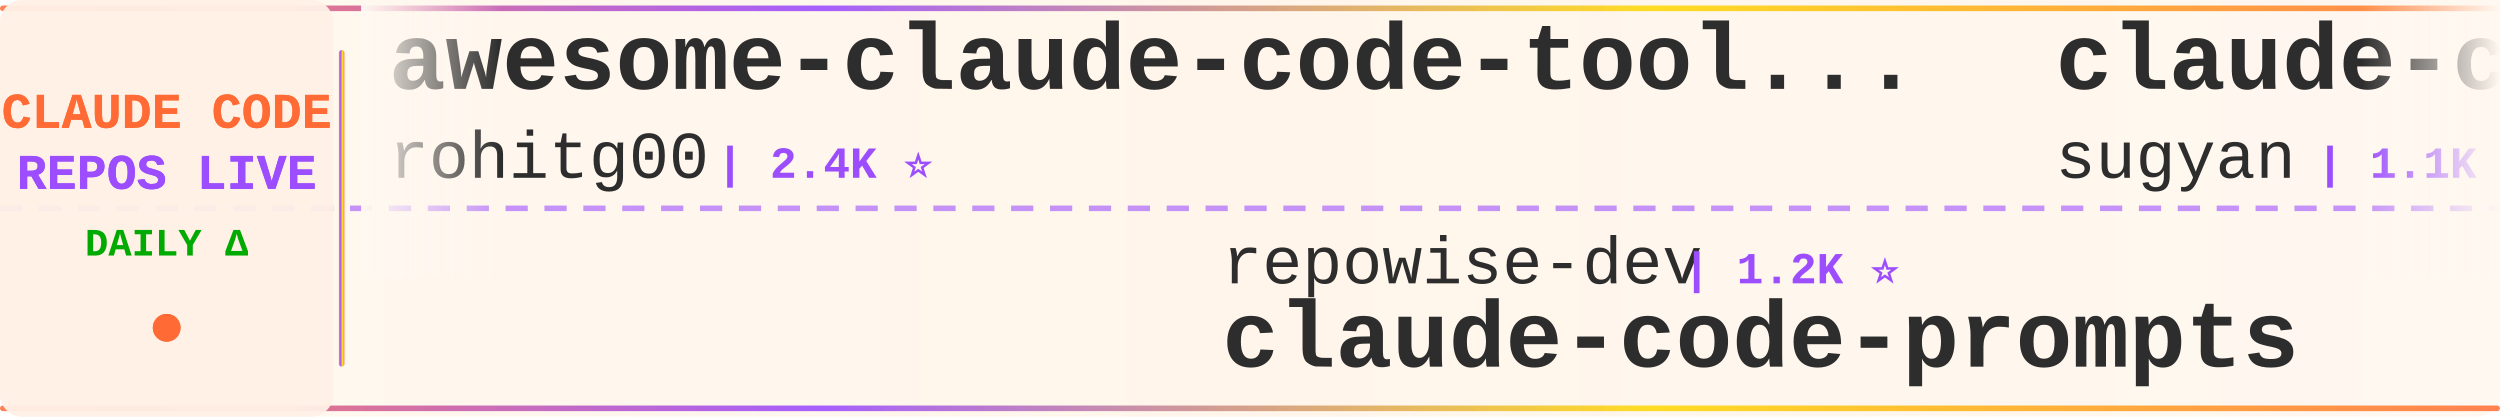
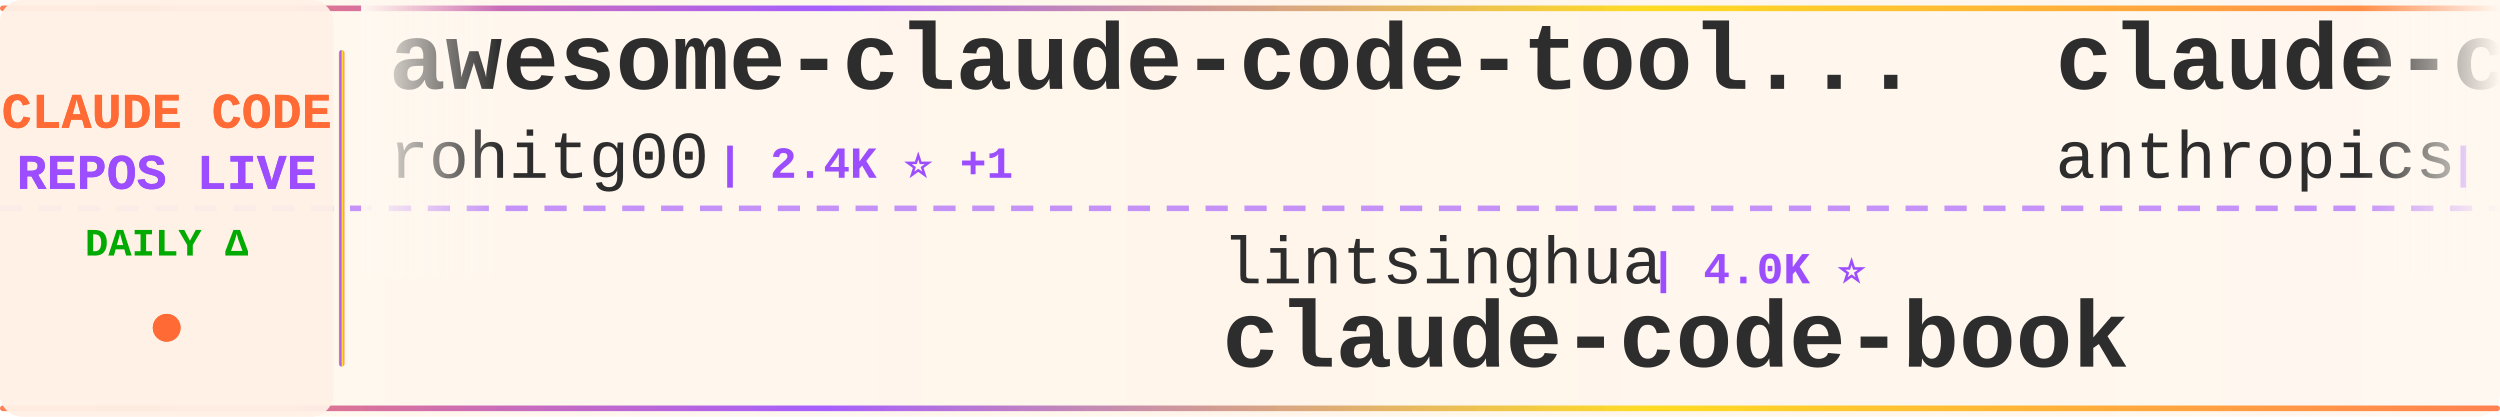
<svg xmlns="http://www.w3.org/2000/svg" width="900" height="150">
  <defs>
    <linearGradient id="tickerBg" x1="0%" y1="0%" x2="100%" y2="0%">
      <stop offset="0%" style="stop-color:#fff8f0;stop-opacity:0.98" />
      <stop offset="50%" style="stop-color:#fff5eb;stop-opacity:1" />
      <stop offset="100%" style="stop-color:#fff8f0;stop-opacity:0.98" />
    </linearGradient>
    <linearGradient id="borderGrad" x1="0%" y1="0%" x2="100%" y2="0%">
      <stop offset="0%" style="stop-color:#FF6B35;stop-opacity:0.85">
        <animate attributeName="stop-opacity" values="0.85;1;0.85" dur="2s" repeatCount="indefinite" />
      </stop>
      <stop offset="33%" style="stop-color:#9C4EFF;stop-opacity:0.9">
        <animate attributeName="stop-opacity" values="0.9;1;0.9" dur="2.2s" repeatCount="indefinite" />
      </stop>
      <stop offset="66%" style="stop-color:#FFD700;stop-opacity:0.85">
        <animate attributeName="stop-opacity" values="0.85;1;0.85" dur="1.8s" repeatCount="indefinite" />
      </stop>
      <stop offset="100%" style="stop-color:#FF6B35;stop-opacity:0.85">
        <animate attributeName="stop-opacity" values="0.85;1;0.85" dur="2s" repeatCount="indefinite" />
      </stop>
    </linearGradient>
    <filter id="textGlow">
      <feGaussianBlur stdDeviation="0.15" result="coloredBlur" />
      <feMerge>
        <feMergeNode in="coloredBlur" />
        <feMergeNode in="SourceGraphic" />
      </feMerge>
    </filter>
    <filter id="metricGlow">
      <feGaussianBlur stdDeviation="0.2" result="coloredBlur" />
      <feMerge>
        <feMergeNode in="coloredBlur" />
        <feMergeNode in="SourceGraphic" />
      </feMerge>
    </filter>
    <linearGradient id="leftFade" x1="0%" y1="0%" x2="100%" y2="0%">
      <stop offset="0%" style="stop-color:#fff8f0;stop-opacity:1" />
      <stop offset="100%" style="stop-color:#fff8f0;stop-opacity:0" />
    </linearGradient>
    <linearGradient id="rightFade" x1="0%" y1="0%" x2="100%" y2="0%">
      <stop offset="0%" style="stop-color:#fff8f0;stop-opacity:0" />
      <stop offset="100%" style="stop-color:#fff8f0;stop-opacity:1" />
    </linearGradient>
  </defs>
  <rect width="900" height="150" fill="url(#tickerBg)" rx="8" />
  <rect x="0" y="2" width="900" height="2" fill="url(#borderGrad)" rx="1" />
  <rect x="0" y="146" width="900" height="2" fill="url(#borderGrad)" rx="1" />
  <line x1="0" y1="75" x2="900" y2="75" stroke="#9C4EFF" stroke-width="2" stroke-dasharray="8 6" opacity="0.6" />
  <rect x="0" y="0" width="120" height="150" fill="#fff0e6" opacity="0.95" rx="8" />
  <text x="60" y="46" font-family="'Courier New', monospace" font-size="18" font-weight="bold" fill="#FF6B35" text-anchor="middle" filter="url(#textGlow)">
    CLAUDE CODE
  </text>
  <text x="60" y="68" font-family="'Courier New', monospace" font-size="18" font-weight="bold" fill="#9C4EFF" text-anchor="middle" filter="url(#textGlow)">
    REPOS LIVE
  </text>
  <text x="60" y="92" font-family="'Courier New', monospace" font-size="14" font-weight="bold" fill="#00aa00" text-anchor="middle">
    DAILY Δ
  </text>
  <circle cx="60" cy="118" r="5" fill="#FF6B35" filter="url(#metricGlow)">
    <animate attributeName="r" values="4;6;4" dur="1.5s" repeatCount="indefinite" />
    <animate attributeName="opacity" values="0.6;1;0.6" dur="1.5s" repeatCount="indefinite" />
  </circle>
  <rect x="122" y="18" width="2" height="114" fill="url(#borderGrad)" rx="1" />
  <clipPath id="tickerClip">
    <rect x="130" y="0" width="770" height="150" />
  </clipPath>
  <g clip-path="url(#tickerClip)">
    <g id="tickerItems">
      <animateTransform attributeName="transform" attributeType="XML" type="translate" from="0 0" to="-3000 0" dur="54s" repeatCount="indefinite" />
      <g transform="translate(0, 0)">
        <text x="140" y="32" font-family="'Courier New', monospace" font-size="34" font-weight="bold" fill="#2d2d2d">awesome-claude-code-tool...</text>
        <text x="140" y="64" font-family="'Courier New', monospace" font-size="24" font-weight="normal" fill="#2d2d2d" opacity="1.0">rohitg00</text>
-         <text x="258" y="64" font-family="'Courier New', monospace" font-size="16" font-weight="bold" fill="#9C4EFF"> | 2.4K ⭐</text>
+         <text x="258" y="64" font-family="'Courier New', monospace" font-size="16" font-weight="bold" fill="#9C4EFF"> | 2.4K ⭐ +1</text>
      </g>
      <g transform="translate(300, 0)">
-         <text x="140" y="102" font-family="'Courier New', monospace" font-size="24" font-weight="normal" fill="#2d2d2d" opacity="1.0">repowise-dev</text>
-         <text x="306" y="102" font-family="'Courier New', monospace" font-size="16" font-weight="bold" fill="#9C4EFF"> | 1.2K ⭐</text>
-         <text x="140" y="132" font-family="'Courier New', monospace" font-size="34" font-weight="bold" fill="#2d2d2d">claude-code-prompts</text>
+         <text x="140" y="102" font-family="'Courier New', monospace" font-size="24" font-weight="normal" fill="#2d2d2d" opacity="1.0">lintsinghua</text>
+         <text x="294" y="102" font-family="'Courier New', monospace" font-size="16" font-weight="bold" fill="#9C4EFF"> | 4.0K ⭐</text>
+         <text x="140" y="132" font-family="'Courier New', monospace" font-size="34" font-weight="bold" fill="#2d2d2d">claude-code-book</text>
      </g>
      <g transform="translate(600, 0)">
-         <text x="140" y="32" font-family="'Courier New', monospace" font-size="34" font-weight="bold" fill="#2d2d2d">claude-code-webui</text>
-         <text x="140" y="64" font-family="'Courier New', monospace" font-size="24" font-weight="normal" fill="#2d2d2d" opacity="1.0">sugyan</text>
-         <text x="234" y="64" font-family="'Courier New', monospace" font-size="16" font-weight="bold" fill="#9C4EFF"> | 1.1K ⭐ +1</text>
+         <text x="140" y="32" font-family="'Courier New', monospace" font-size="34" font-weight="bold" fill="#2d2d2d">claude-code-base-action</text>
+         <text x="140" y="64" font-family="'Courier New', monospace" font-size="24" font-weight="normal" fill="#2d2d2d" opacity="1.0">anthropics</text>
+         <text x="282" y="64" font-family="'Courier New', monospace" font-size="16" font-weight="bold" fill="#9C4EFF"> | 924 ⭐</text>
      </g>
      <g transform="translate(900, 0)">
-         <text x="140" y="102" font-family="'Courier New', monospace" font-size="24" font-weight="normal" fill="#2d2d2d" opacity="1.0">Yeachan-Heo</text>
-         <text x="294" y="102" font-family="'Courier New', monospace" font-size="16" font-weight="bold" fill="#9C4EFF"> | 38.1K ⭐ +5</text>
-         <text x="140" y="132" font-family="'Courier New', monospace" font-size="34" font-weight="bold" fill="#2d2d2d">oh-my-claudecode</text>
+         <text x="140" y="102" font-family="'Courier New', monospace" font-size="24" font-weight="normal" fill="#2d2d2d" opacity="1.0">kodu-ai</text>
+         <text x="246" y="102" font-family="'Courier New', monospace" font-size="16" font-weight="bold" fill="#9C4EFF"> | 5.3K ⭐</text>
+         <text x="140" y="132" font-family="'Courier New', monospace" font-size="34" font-weight="bold" fill="#2d2d2d">claude-coder</text>
      </g>
      <g transform="translate(1200, 0)">
-         <text x="140" y="32" font-family="'Courier New', monospace" font-size="34" font-weight="bold" fill="#2d2d2d">claude-code-proxy</text>
-         <text x="140" y="64" font-family="'Courier New', monospace" font-size="24" font-weight="normal" fill="#2d2d2d" opacity="1.0">fuergaosi233</text>
-         <text x="306" y="64" font-family="'Courier New', monospace" font-size="16" font-weight="bold" fill="#9C4EFF"> | 2.8K ⭐</text>
+         <text x="140" y="32" font-family="'Courier New', monospace" font-size="34" font-weight="bold" fill="#2d2d2d">learn-claude-code</text>
+         <text x="140" y="64" font-family="'Courier New', monospace" font-size="24" font-weight="normal" fill="#2d2d2d" opacity="1.0">shareAI-lab</text>
+         <text x="294" y="64" font-family="'Courier New', monospace" font-size="16" font-weight="bold" fill="#9C4EFF"> | 72.2K ⭐ +5</text>
      </g>
      <g transform="translate(1500, 0)">
-         <text x="140" y="102" font-family="'Courier New', monospace" font-size="24" font-weight="normal" fill="#2d2d2d" opacity="1.0">ykdojo</text>
-         <text x="234" y="102" font-family="'Courier New', monospace" font-size="16" font-weight="bold" fill="#9C4EFF"> | 9.4K ⭐ +2</text>
-         <text x="140" y="132" font-family="'Courier New', monospace" font-size="34" font-weight="bold" fill="#2d2d2d">claude-code-tips</text>
+         <text x="140" y="102" font-family="'Courier New', monospace" font-size="24" font-weight="normal" fill="#2d2d2d" opacity="1.0">musistudio</text>
+         <text x="282" y="102" font-family="'Courier New', monospace" font-size="16" font-weight="bold" fill="#9C4EFF"> | 36.2K ⭐ +2</text>
+         <text x="140" y="132" font-family="'Courier New', monospace" font-size="34" font-weight="bold" fill="#2d2d2d">claude-code-router</text>
      </g>
      <g transform="translate(1800, 0)">
-         <text x="140" y="32" font-family="'Courier New', monospace" font-size="34" font-weight="bold" fill="#2d2d2d">sc-claude-code-files</text>
-         <text x="140" y="64" font-family="'Courier New', monospace" font-size="24" font-weight="normal" fill="#2d2d2d" opacity="1.0">https-deeplearning-ai</text>
-         <text x="414" y="64" font-family="'Courier New', monospace" font-size="16" font-weight="bold" fill="#9C4EFF"> | 536 ⭐</text>
+         <text x="140" y="32" font-family="'Courier New', monospace" font-size="34" font-weight="bold" fill="#2d2d2d">claude-code-proxy</text>
+         <text x="140" y="64" font-family="'Courier New', monospace" font-size="24" font-weight="normal" fill="#2d2d2d" opacity="1.0">1rgs</text>
+         <text x="210" y="64" font-family="'Courier New', monospace" font-size="16" font-weight="bold" fill="#9C4EFF"> | 3.7K ⭐</text>
      </g>
      <g transform="translate(2100, 0)">
-         <text x="140" y="102" font-family="'Courier New', monospace" font-size="24" font-weight="normal" fill="#2d2d2d" opacity="1.0">shareAI-lab</text>
-         <text x="294" y="102" font-family="'Courier New', monospace" font-size="16" font-weight="bold" fill="#9C4EFF"> | 72.2K ⭐ +5</text>
-         <text x="140" y="132" font-family="'Courier New', monospace" font-size="34" font-weight="bold" fill="#2d2d2d">learn-claude-code</text>
+         <text x="140" y="102" font-family="'Courier New', monospace" font-size="24" font-weight="normal" fill="#2d2d2d" opacity="1.0">RichardAtCT</text>
+         <text x="294" y="102" font-family="'Courier New', monospace" font-size="16" font-weight="bold" fill="#9C4EFF"> | 2.7K ⭐</text>
+         <text x="140" y="132" font-family="'Courier New', monospace" font-size="34" font-weight="bold" fill="#2d2d2d">claude-code-telegram</text>
      </g>
      <g transform="translate(2400, 0)">
-         <text x="140" y="32" font-family="'Courier New', monospace" font-size="34" font-weight="bold" fill="#2d2d2d">claude-code-plugins-plus...</text>
-         <text x="140" y="64" font-family="'Courier New', monospace" font-size="24" font-weight="normal" fill="#2d2d2d" opacity="1.0">jeremylongshore</text>
-         <text x="342" y="64" font-family="'Courier New', monospace" font-size="16" font-weight="bold" fill="#9C4EFF"> | 2.6K ⭐ +1</text>
+         <text x="140" y="32" font-family="'Courier New', monospace" font-size="34" font-weight="bold" fill="#2d2d2d">claude-code-source-code-...</text>
+         <text x="140" y="64" font-family="'Courier New', monospace" font-size="24" font-weight="normal" fill="#2d2d2d" opacity="1.0">ghuntley</text>
+         <text x="258" y="64" font-family="'Courier New', monospace" font-size="16" font-weight="bold" fill="#9C4EFF"> | 986 ⭐</text>
      </g>
      <g transform="translate(2700, 0)">
-         <text x="140" y="102" font-family="'Courier New', monospace" font-size="24" font-weight="normal" fill="#2d2d2d" opacity="1.0">davila7</text>
-         <text x="246" y="102" font-family="'Courier New', monospace" font-size="16" font-weight="bold" fill="#9C4EFF"> | 29.9K ⭐ +2</text>
-         <text x="140" y="132" font-family="'Courier New', monospace" font-size="34" font-weight="bold" fill="#2d2d2d">claude-code-templates</text>
+         <text x="140" y="102" font-family="'Courier New', monospace" font-size="24" font-weight="normal" fill="#2d2d2d" opacity="1.0">FlorianBruniaux</text>
+         <text x="342" y="102" font-family="'Courier New', monospace" font-size="16" font-weight="bold" fill="#9C4EFF"> | 5.6K ⭐</text>
+         <text x="140" y="132" font-family="'Courier New', monospace" font-size="34" font-weight="bold" fill="#2d2d2d">claude-code-ultimate-gui...</text>
      </g>
      <g transform="translate(3000, 0)">
        <text x="140" y="32" font-family="'Courier New', monospace" font-size="34" font-weight="bold" fill="#2d2d2d">awesome-claude-code-tool...</text>
        <text x="140" y="64" font-family="'Courier New', monospace" font-size="24" font-weight="normal" fill="#2d2d2d" opacity="1.0">rohitg00</text>
-         <text x="258" y="64" font-family="'Courier New', monospace" font-size="16" font-weight="bold" fill="#9C4EFF"> | 2.4K ⭐</text>
+         <text x="258" y="64" font-family="'Courier New', monospace" font-size="16" font-weight="bold" fill="#9C4EFF"> | 2.4K ⭐ +1</text>
      </g>
      <g transform="translate(3300, 0)">
-         <text x="140" y="102" font-family="'Courier New', monospace" font-size="24" font-weight="normal" fill="#2d2d2d" opacity="1.0">repowise-dev</text>
-         <text x="306" y="102" font-family="'Courier New', monospace" font-size="16" font-weight="bold" fill="#9C4EFF"> | 1.2K ⭐</text>
-         <text x="140" y="132" font-family="'Courier New', monospace" font-size="34" font-weight="bold" fill="#2d2d2d">claude-code-prompts</text>
+         <text x="140" y="102" font-family="'Courier New', monospace" font-size="24" font-weight="normal" fill="#2d2d2d" opacity="1.0">lintsinghua</text>
+         <text x="294" y="102" font-family="'Courier New', monospace" font-size="16" font-weight="bold" fill="#9C4EFF"> | 4.0K ⭐</text>
+         <text x="140" y="132" font-family="'Courier New', monospace" font-size="34" font-weight="bold" fill="#2d2d2d">claude-code-book</text>
      </g>
      <g transform="translate(3600, 0)">
-         <text x="140" y="32" font-family="'Courier New', monospace" font-size="34" font-weight="bold" fill="#2d2d2d">claude-code-webui</text>
-         <text x="140" y="64" font-family="'Courier New', monospace" font-size="24" font-weight="normal" fill="#2d2d2d" opacity="1.0">sugyan</text>
-         <text x="234" y="64" font-family="'Courier New', monospace" font-size="16" font-weight="bold" fill="#9C4EFF"> | 1.1K ⭐ +1</text>
+         <text x="140" y="32" font-family="'Courier New', monospace" font-size="34" font-weight="bold" fill="#2d2d2d">claude-code-base-action</text>
+         <text x="140" y="64" font-family="'Courier New', monospace" font-size="24" font-weight="normal" fill="#2d2d2d" opacity="1.0">anthropics</text>
+         <text x="282" y="64" font-family="'Courier New', monospace" font-size="16" font-weight="bold" fill="#9C4EFF"> | 924 ⭐</text>
      </g>
      <g transform="translate(3900, 0)">
-         <text x="140" y="102" font-family="'Courier New', monospace" font-size="24" font-weight="normal" fill="#2d2d2d" opacity="1.0">Yeachan-Heo</text>
-         <text x="294" y="102" font-family="'Courier New', monospace" font-size="16" font-weight="bold" fill="#9C4EFF"> | 38.1K ⭐ +5</text>
-         <text x="140" y="132" font-family="'Courier New', monospace" font-size="34" font-weight="bold" fill="#2d2d2d">oh-my-claudecode</text>
+         <text x="140" y="102" font-family="'Courier New', monospace" font-size="24" font-weight="normal" fill="#2d2d2d" opacity="1.0">kodu-ai</text>
+         <text x="246" y="102" font-family="'Courier New', monospace" font-size="16" font-weight="bold" fill="#9C4EFF"> | 5.3K ⭐</text>
+         <text x="140" y="132" font-family="'Courier New', monospace" font-size="34" font-weight="bold" fill="#2d2d2d">claude-coder</text>
      </g>
    </g>
  </g>
  <rect x="130" y="0" width="50" height="100" fill="url(#leftFade)" />
  <rect x="850" y="0" width="50" height="100" fill="url(#rightFade)" />
</svg>
